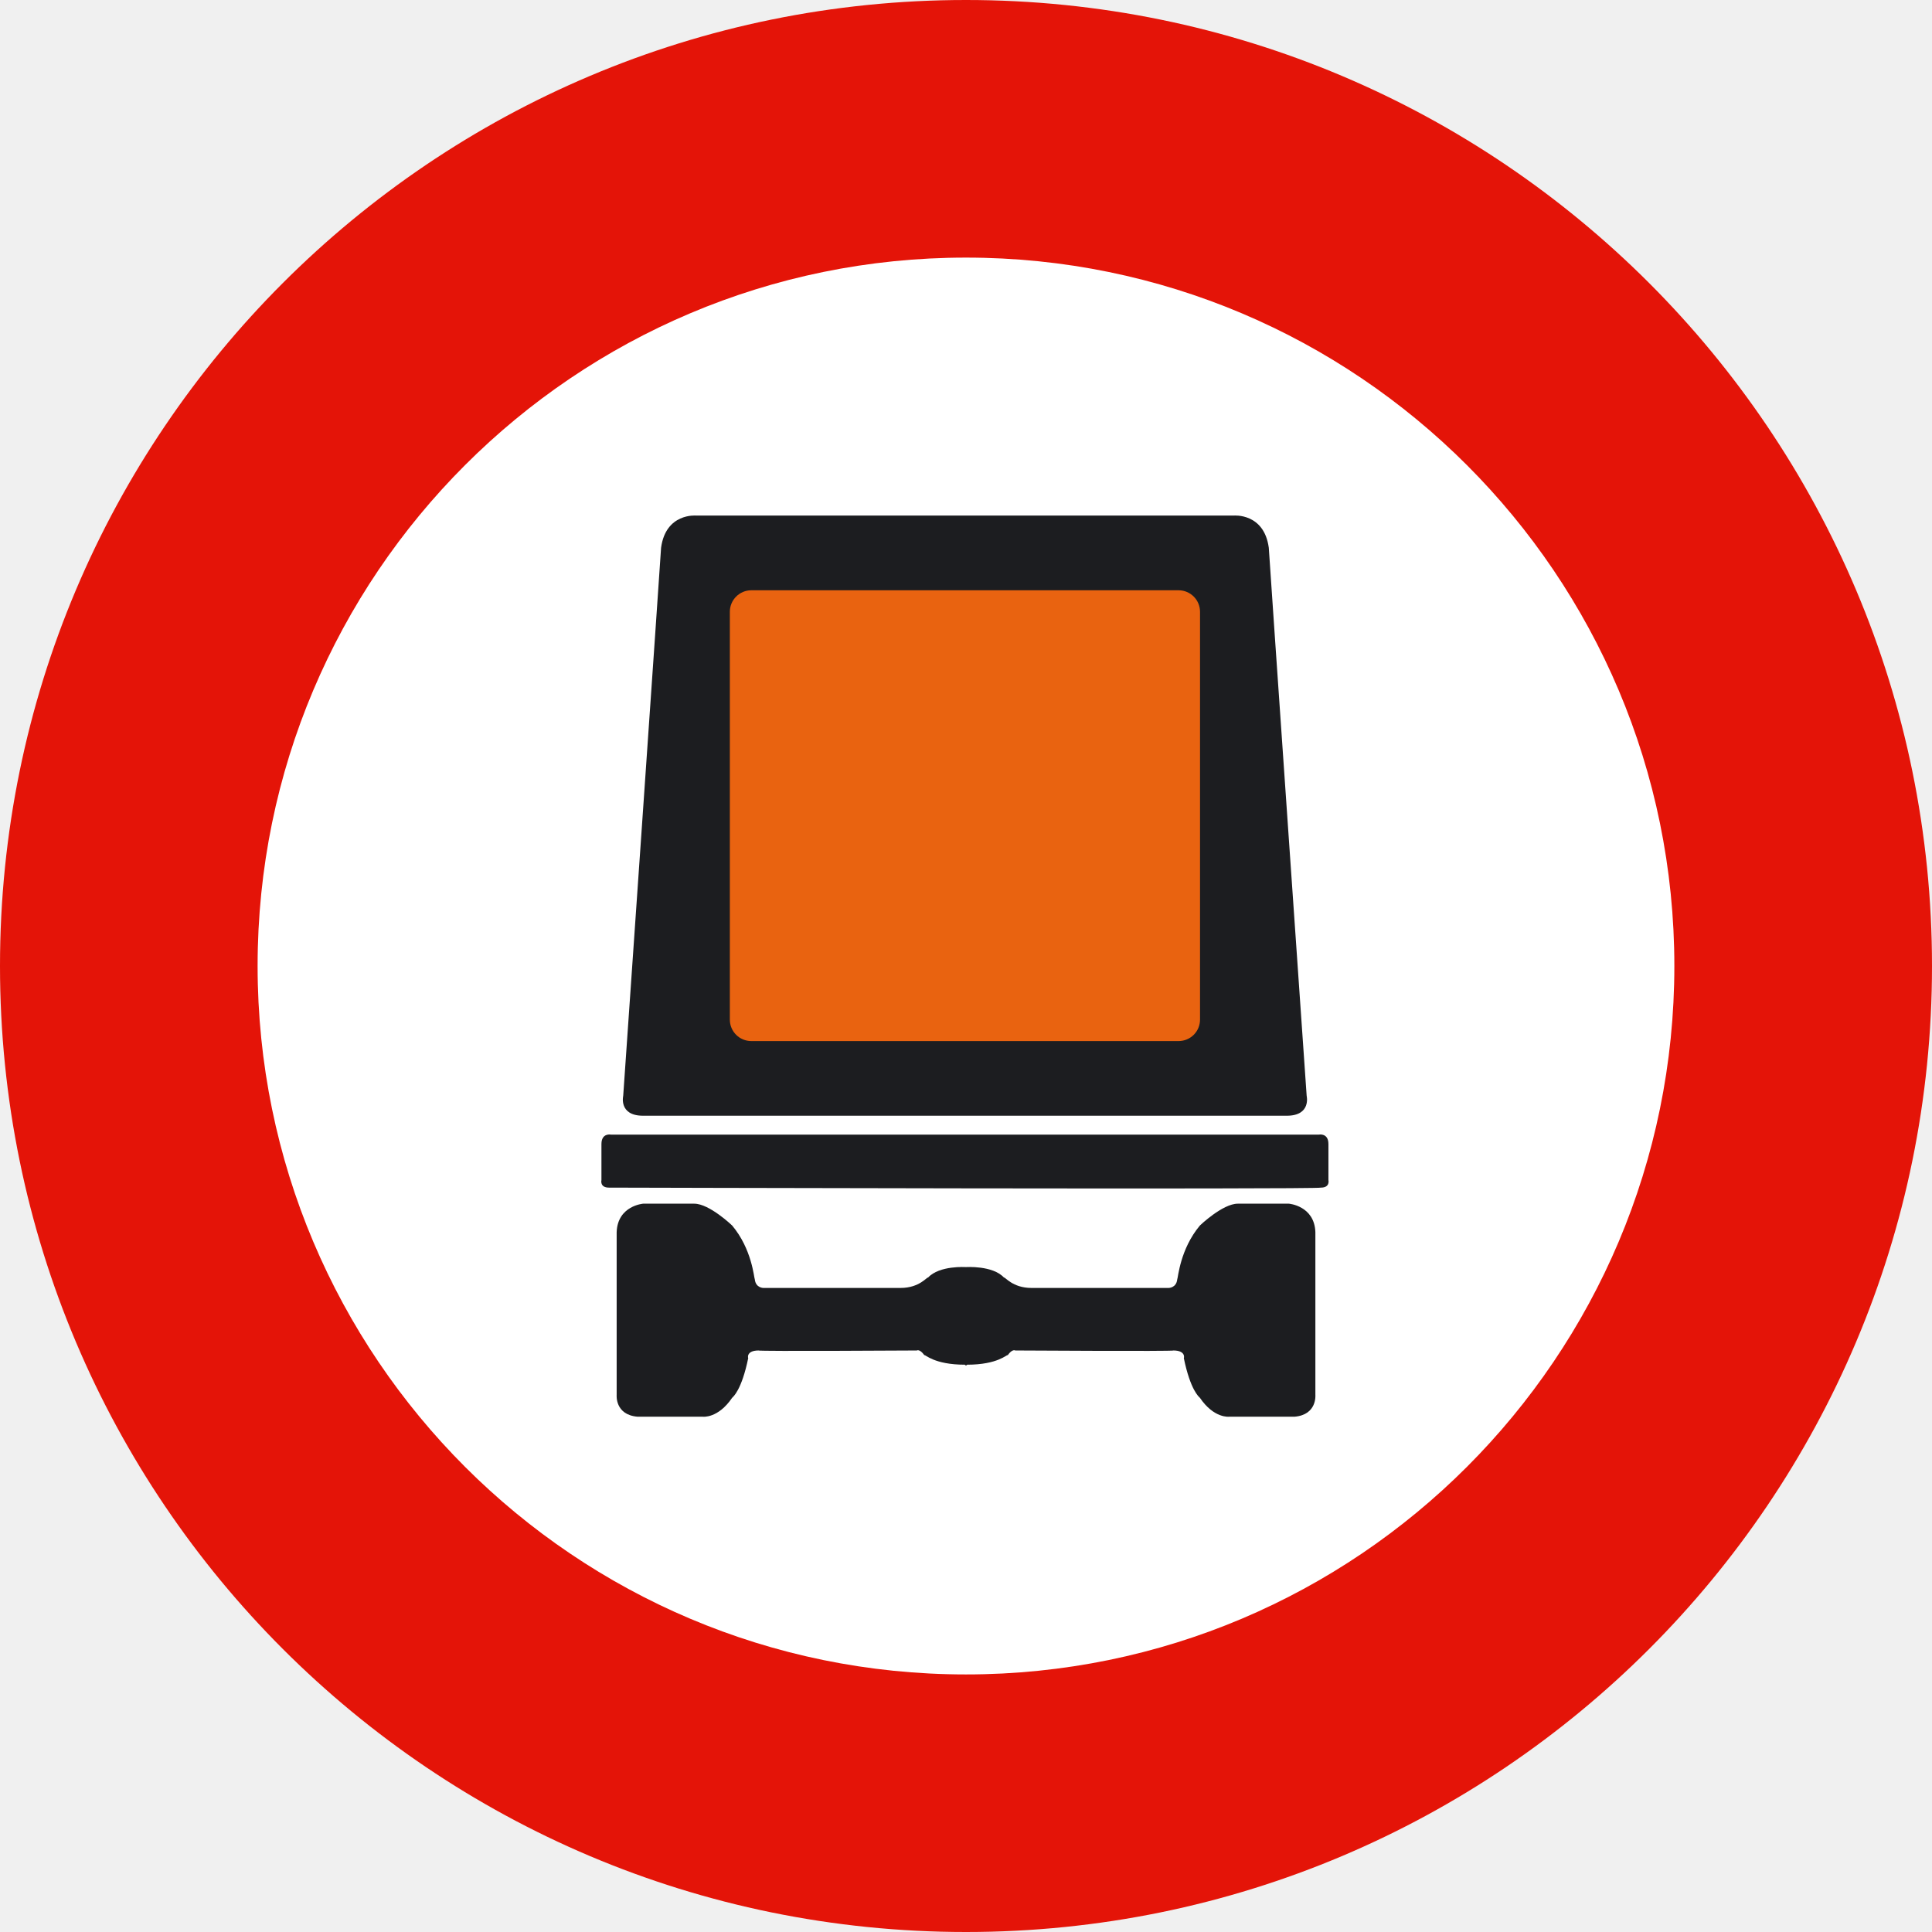
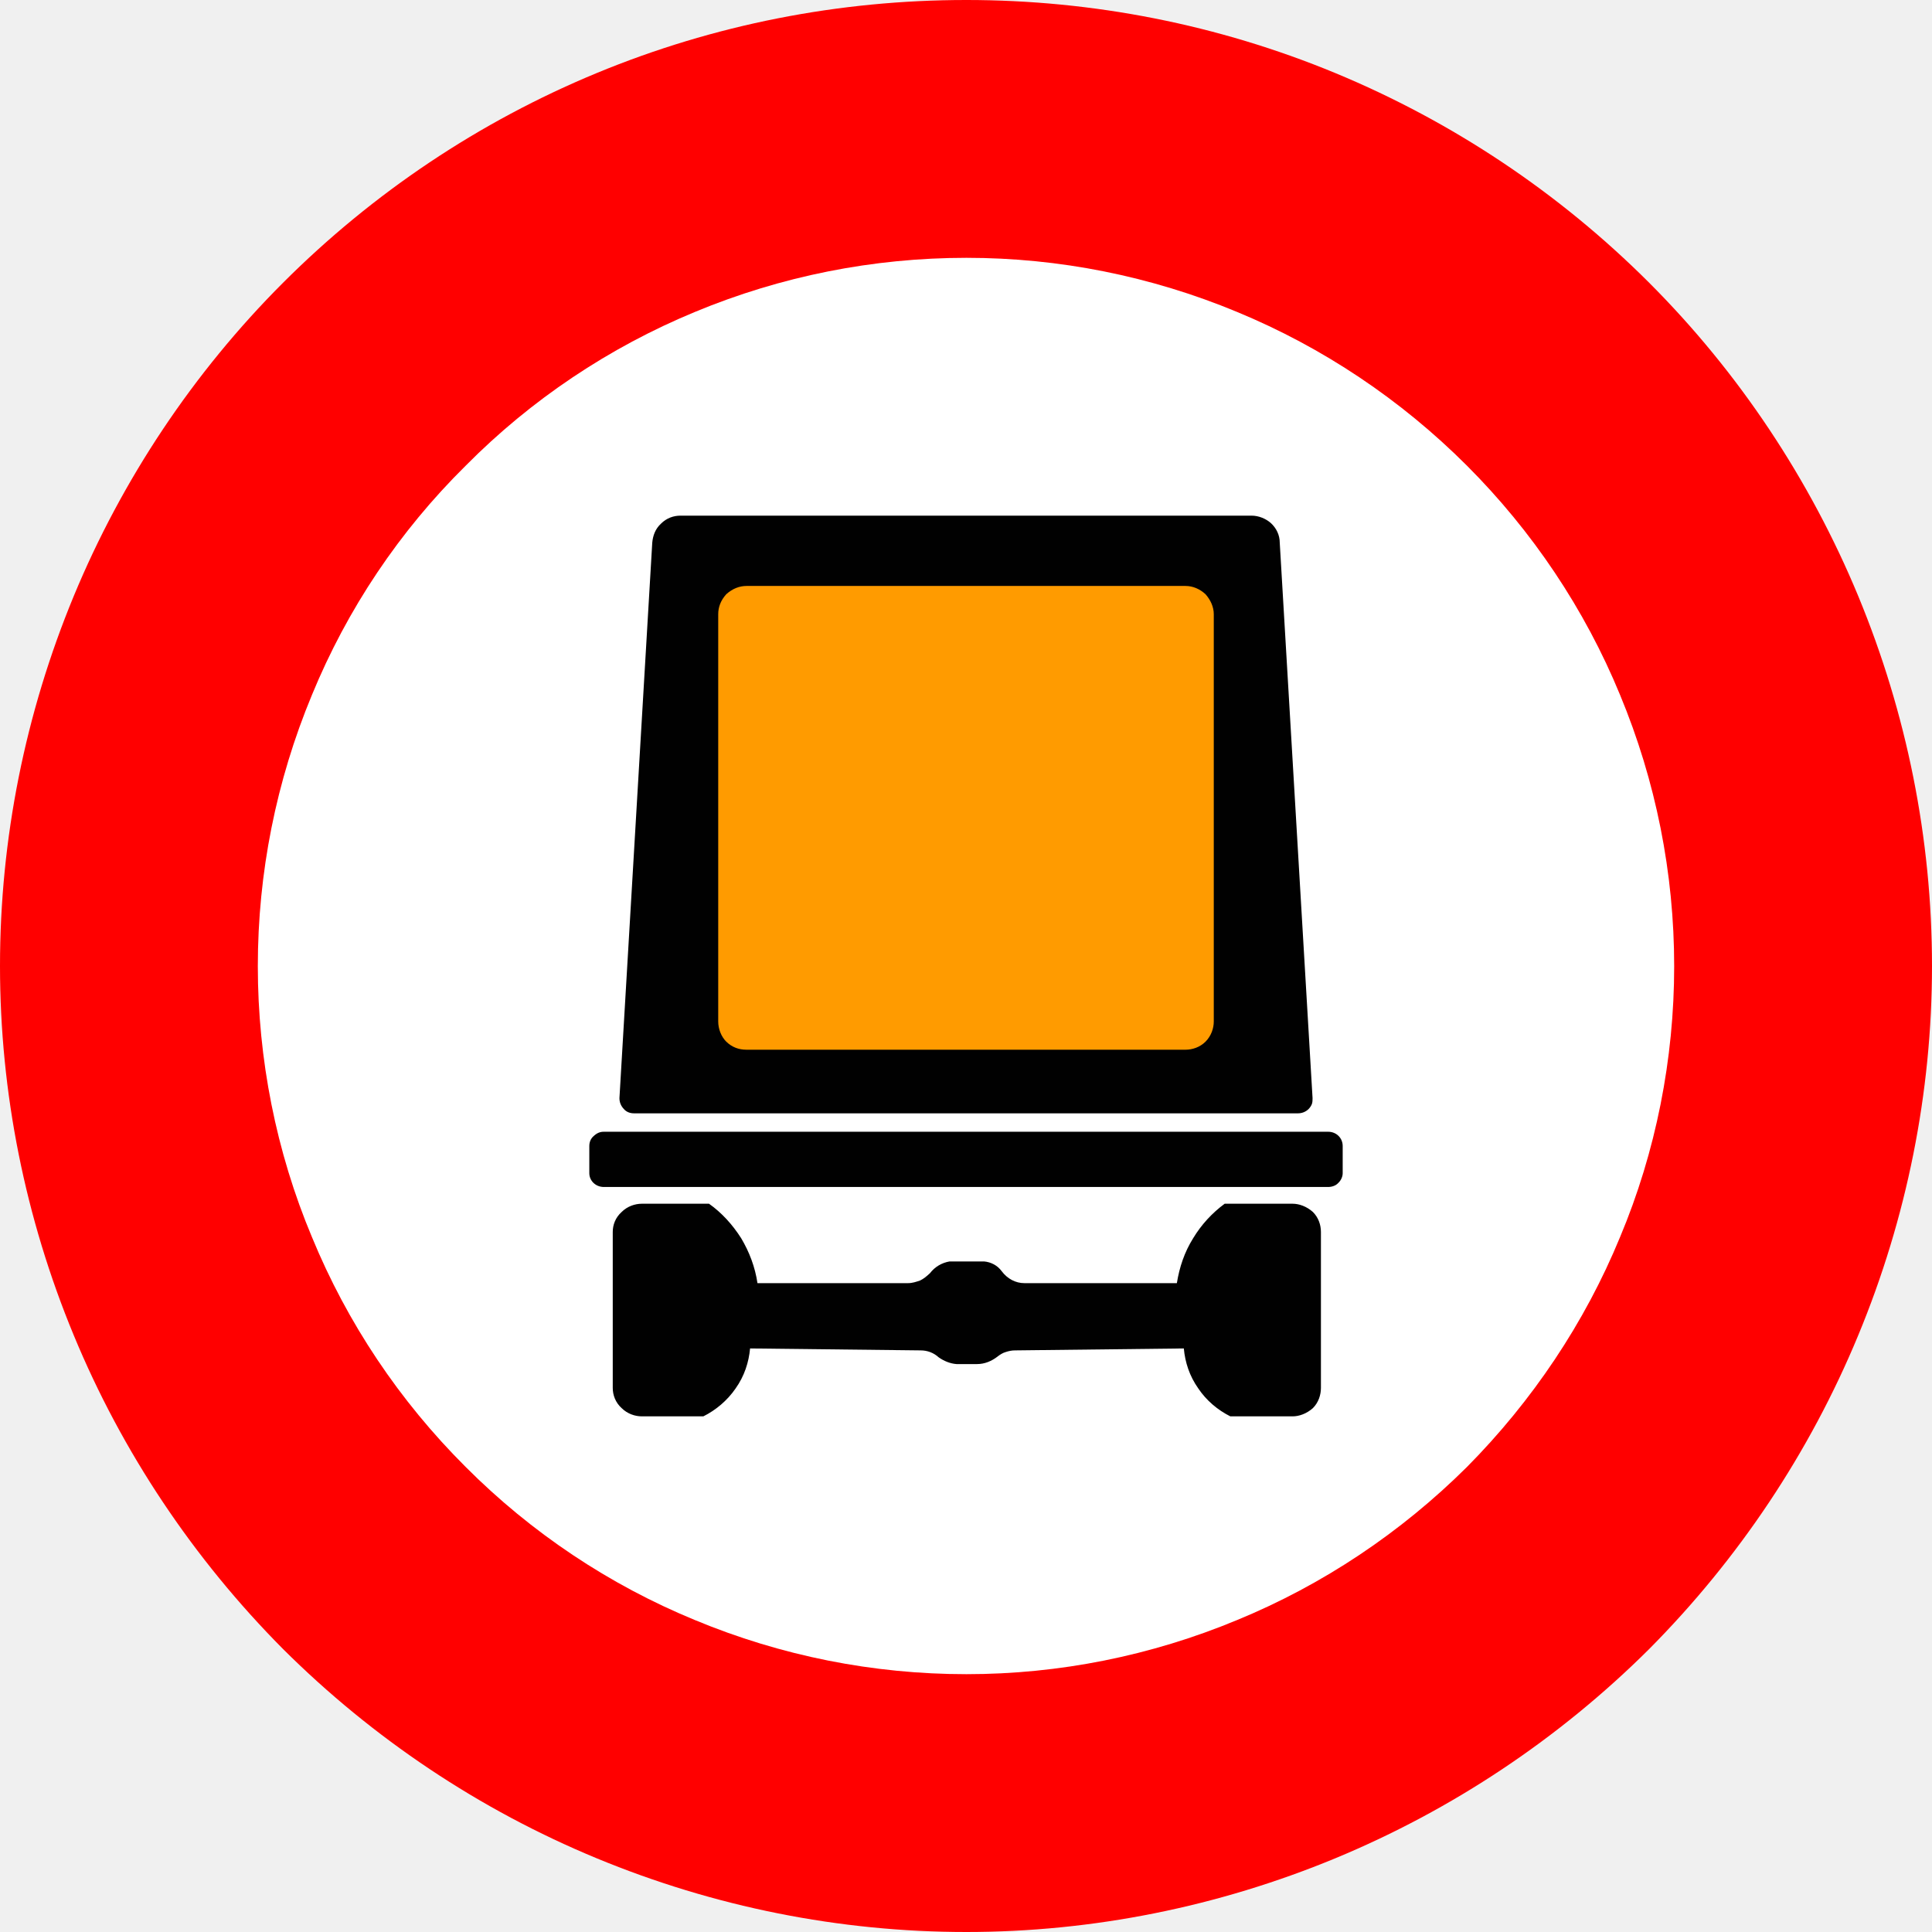
- <svg xmlns="http://www.w3.org/2000/svg" version="1.2" width="48.104" height="48.104" id="svg2">
-   <defs id="defs3164" />
-   <g id="Capa_1">
-     <path d="M 0,24.052 C 0,10.769 10.768,0 24.051,0 37.335,0 48.104,10.769 48.104,24.052 48.104,37.336 37.335,48.104 24.051,48.104 10.768,48.104 0,37.336 0,24.052" id="path3150" style="fill:#e41408" />
-     <path d="m 6.414,24.052 c 0,-9.742 7.896,-17.638 17.637,-17.638 9.742,0 17.638,7.896 17.638,17.638 0,9.74 -7.896,17.639 -17.638,17.639 C 14.31,41.69 6.414,33.792 6.414,24.052" id="path3152" style="fill:#ffffff" />
-     <path d="m 17.331,12.837 c 0,0 -0.753,-0.07 -0.871,0.801 0,0.071 -0.943,13.647 -0.943,13.647 0,0 -0.118,0.495 0.495,0.495 h 16.027 c 0.613,0 0.495,-0.495 0.495,-0.495 0,0 -0.943,-13.576 -0.943,-13.647 C 31.473,12.767 30.72,12.837 30.72,12.837 H 17.331" id="path3154" style="fill:#1c1d20" />
-     <path d="m 15.21,28.25 c 0,0 -0.235,-0.047 -0.235,0.236 0,0.023 0,0.896 0,0.896 0,0 -0.047,0.188 0.188,0.188 0,0 17.678,0.048 17.725,0 0.235,0 0.188,-0.188 0.188,-0.188 0,0 0,-0.873 0,-0.896 0,-0.283 -0.235,-0.236 -0.235,-0.236 H 15.21" id="path3156" style="fill:#1c1d20" />
-     <path d="m 24.077,33.979 c 0.777,0 0.991,-0.261 1.014,-0.237 0.117,-0.164 0.188,-0.117 0.188,-0.117 0,0 3.96,0.024 3.936,0 0.331,0 0.26,0.212 0.26,0.188 0.165,0.801 0.377,0.967 0.4,0.989 0.353,0.521 0.73,0.472 0.73,0.472 h 1.627 c 0.565,-0.047 0.519,-0.542 0.519,-0.542 v -4.054 c -0.024,-0.659 -0.66,-0.708 -0.66,-0.708 h -1.272 c -0.378,0 -0.943,0.543 -0.943,0.543 -0.494,0.59 -0.542,1.297 -0.565,1.344 -0.023,0.211 -0.213,0.211 -0.213,0.211 0,0 -3.439,0 -3.416,0 -0.473,0 -0.66,-0.282 -0.684,-0.258 -0.283,-0.308 -0.948,-0.261 -0.948,-0.261 0,0 -0.659,-0.047 -0.943,0.261 -0.023,-0.024 -0.211,0.258 -0.684,0.258 0.024,0 -3.417,0 -3.417,0 0,0 -0.188,0 -0.212,-0.211 -0.023,-0.047 -0.07,-0.754 -0.565,-1.344 0,0 -0.565,-0.543 -0.943,-0.543 h -1.272 c 0,0 -0.636,0.049 -0.66,0.708 v 4.054 c 0,0 -0.047,0.495 0.52,0.542 H 17.5 c 0,0 0.376,0.049 0.73,-0.472 0.023,-0.022 0.235,-0.188 0.4,-0.989 0,0.023 -0.071,-0.188 0.26,-0.188 -0.023,0.024 3.937,0 3.937,0 0,0 0.07,-0.047 0.188,0.117 0.023,-0.023 0.236,0.237 1.013,0.237 -0.004,0.023 0.049,0.023 0.049,0" id="path3158" style="fill:#1c1d20;fill-rule:evenodd" />
-     <path d="m 29.344,14.697 c 0.296,0 0.535,0.24 0.535,0.536 v 10.153 c 0,0.298 -0.239,0.535 -0.535,0.535 H 18.707 c -0.295,0 -0.535,-0.237 -0.535,-0.535 V 15.233 c 0,-0.296 0.24,-0.536 0.535,-0.536 h 10.637" id="path3160" style="fill:#e96310" />
+ <svg xmlns="http://www.w3.org/2000/svg" width="1154" height="1154" xml:space="preserve" overflow="hidden">
+   <defs>
+     <clipPath id="clip0">
+       <rect x="1504" y="476" width="1154" height="1154" />
+     </clipPath>
+   </defs>
+   <g clip-path="url(#clip0)" transform="translate(-1504 -476)">
+     <path d="M2658 1053C2658 976.977 2642.93 902.123 2613.96 832.077 2584.99 762.161 2542.51 698.353 2489.12 644.942 2435.33 591.14 2371.55 548.645 2301.65 519.665 2231.63 490.685 2156.8 476 2081.2 476 2005.2 476 1930.37 490.685 1860.35 519.665 1790.32 548.645 1726.8 591.14 1673.01 644.942 1619.62 698.353 1577.01 762.161 1548.04 832.077 1519.07 902.123 1504 976.977 1504 1053 1504 1128.63 1519.07 1203.62 1548.04 1273.53 1577.01 1343.58 1619.62 1407.13 1673.01 1460.93 1726.8 1514.47 1790.32 1556.97 1860.35 1585.95 1930.37 1614.93 2005.2 1630 2081.2 1630 2156.8 1630 2231.63 1614.93 2301.65 1585.95 2371.55 1556.97 2435.33 1514.47 2489.12 1460.93 2542.51 1407.13 2584.99 1343.58 2613.96 1273.53 2642.93 1203.62 2658 1128.63 2658 1053Z" fill="#FF0000" fill-rule="evenodd" />
+     <path d="M2504 1053.13C2504 997.544 2493.09 942.607 2471.66 891.047 2450.62 839.877 2419.32 793.252 2380.23 754.16 2340.75 714.678 2294.12 683.508 2242.95 662.339 2191.39 640.91 2136.59 630 2081.26 630 2025.54 630 1970.61 640.91 1919.05 662.339 1867.88 683.508 1821.25 714.678 1782.16 754.16 1742.55 793.252 1711.38 839.877 1690.34 891.047 1668.91 942.607 1658 997.544 1658 1053.13 1658 1108.46 1668.91 1163.91 1690.34 1214.95 1711.38 1266.12 1742.55 1312.75 1782.16 1352.23 1821.25 1391.45 1867.88 1422.62 1919.05 1443.66 1970.61 1465.09 2025.54 1476 2081.26 1476 2136.59 1476 2191.39 1465.09 2242.95 1443.66 2294.12 1422.62 2340.75 1391.45 2380.23 1352.23 2419.32 1312.75 2450.62 1266.12 2471.66 1214.95 2493.09 1163.91 2504 1108.46 2504 1053.13Z" fill="#FFFFFF" fill-rule="evenodd" />
+     <path d="M1870 1305.02C1870 1309.17 1871.56 1313.71 1875.32 1317.08 1878.7 1320.45 1883.24 1322 1887.39 1322L1924.12 1322C1931.65 1318.24 1938.4 1312.54 1943.33 1305.41 1948.66 1297.9 1951.25 1289.73 1952.03 1281.44L2053.92 1282.6C2057.94 1282.6 2061.71 1284.03 2064.69 1286.75 2067.81 1288.95 2071.57 1290.51 2075.33 1290.77L2081.69 1290.77 2087.67 1290.77C2092.21 1290.77 2096.36 1288.95 2099.74 1286.36 2101.16 1285.2 2103.11 1284.03 2104.54 1283.64 2106.49 1282.99 2108.3 1282.6 2110.25 1282.6L2211.1 1281.44C2211.88 1289.73 2214.47 1297.9 2219.8 1305.41 2224.6 1312.54 2231.35 1318.24 2238.88 1322L2276.13 1322C2279.89 1322 2284.43 1320.45 2288.2 1317.08 2291.57 1313.71 2293 1309.17 2293 1305.02L2293 1211.85C2293 1207.7 2291.57 1203.29 2288.2 1199.92 2284.43 1196.55 2279.89 1195 2276.13 1195L2235.5 1195C2227.97 1200.57 2221.61 1207.44 2216.68 1215.6 2211.49 1223.9 2208.5 1232.84 2206.95 1242.43L2115.83 1242.43C2110.64 1242.43 2105.71 1239.84 2102.33 1235.3 2099.74 1231.8 2095.97 1229.86 2091.82 1229.47L2081.69 1229.47 2071.18 1229.47C2066.64 1230.25 2062.49 1232.58 2059.5 1236.47 2057.55 1238.28 2055.74 1239.84 2053.53 1240.88 2051.19 1241.65 2048.99 1242.43 2046.39 1242.43L1956.44 1242.43C1955.02 1232.84 1951.64 1223.9 1946.71 1215.6 1941.52 1207.44 1935.03 1200.31 1927.5 1195L1887.39 1195C1883.24 1195 1878.7 1196.55 1875.32 1199.92 1871.56 1203.29 1870 1207.7 1870 1211.85L1870 1305.02Z" fill="#010101" fill-rule="evenodd" />
+     <path d="M1864.71 1185 2081.13 1185 2297.29 1185C2299.5 1185 2301.84 1184.23 2303.27 1182.68 2305.22 1180.88 2306 1178.55 2306 1176.75L2306 1160.51C2306 1155.74 2302.23 1152 2297.29 1152L2081.13 1152 1864.71 1152C1862.37 1152 1860.55 1152.77 1858.6 1154.58 1856.78 1156.12 1856 1158.32 1856 1160.51L1856 1176.75C1856 1181.26 1859.77 1185 1864.71 1185Z" fill="#010101" fill-rule="evenodd" />
+     <path d="M2279.3 1141C2281.51 1141 2283.85 1140.22 2285.66 1138.4 2286.44 1137.62 2287.22 1136.46 2287.61 1135.42 2288 1134.25 2288 1133.08 2288 1131.91L2268.4 800.104C2268.4 795.688 2266.46 791.532 2263.08 788.415 2260.1 785.818 2255.94 784 2251.53 784L2081.13 784 1910.47 784C1906.32 784 1902.16 785.429 1898.79 788.805 1895.41 791.922 1893.99 795.948 1893.6 800.104L1874 1131.91C1874 1134.25 1874.78 1136.46 1876.6 1138.4 1878.15 1140.22 1880.36 1141 1882.7 1141L2081.13 1141 2279.3 1141Z" fill="#010101" fill-rule="evenodd" />
+     <path d="M1933 1086.11C1933 1090.66 1934.82 1095.2 1937.8 1098.19 1941.31 1101.57 1945.33 1103 1949.88 1103L2081.26 1103 2212.12 1103C2216.15 1103 2220.69 1101.57 2224.07 1098.19 2227.44 1094.81 2229 1090.27 2229 1086.11L2229 842.89C2229 838.473 2227.05 834.315 2224.07 830.937 2220.69 827.819 2216.54 826 2212.12 826L2081.26 826 1949.88 826C1945.72 826 1941.57 827.559 1937.8 830.937 1934.43 834.705 1933 838.733 1933 842.89L1933 1086.11Z" fill="#FF9B00" fill-rule="evenodd" />
  </g>
</svg>
